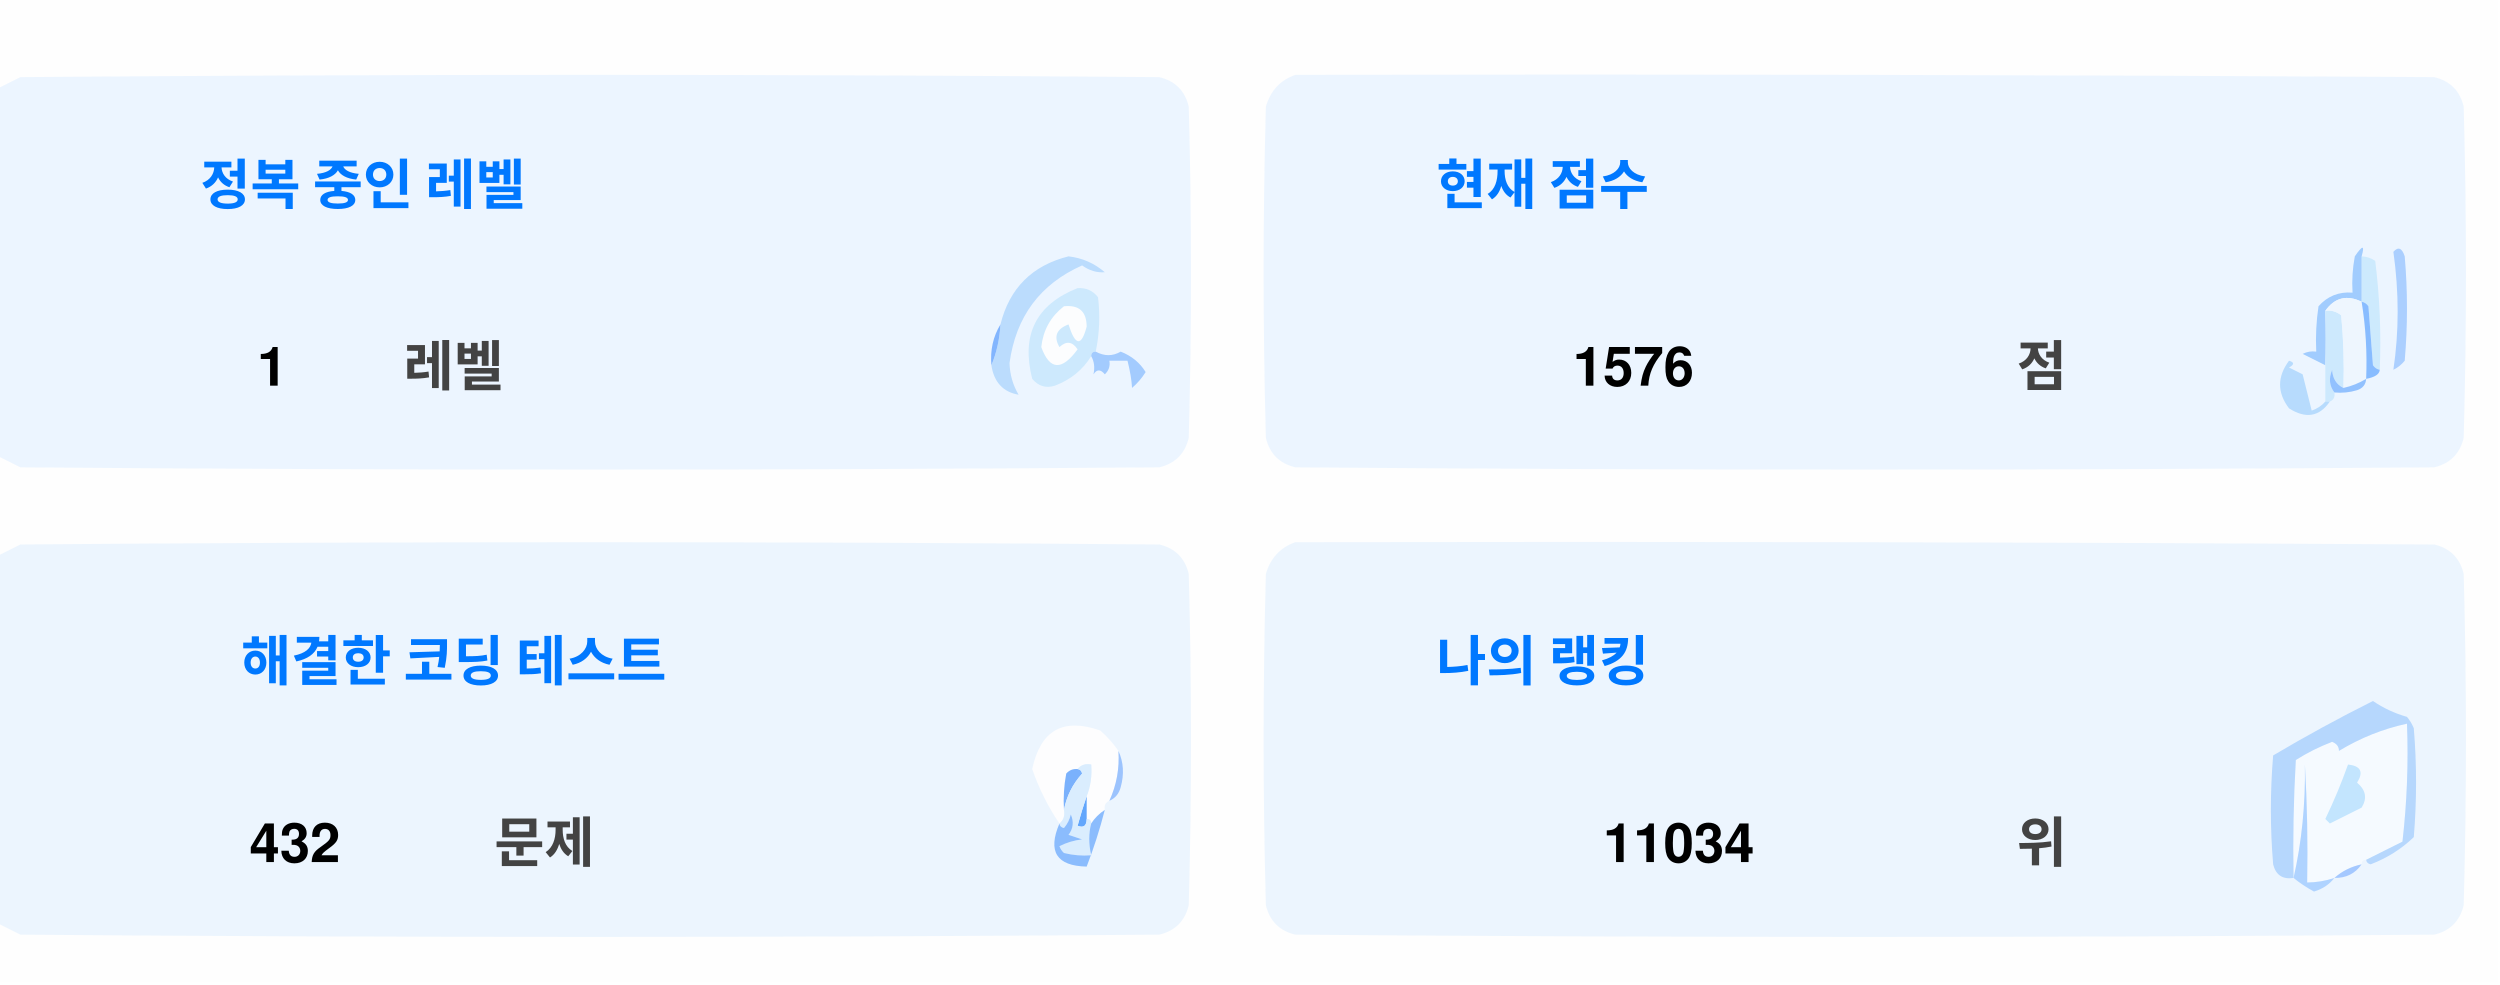
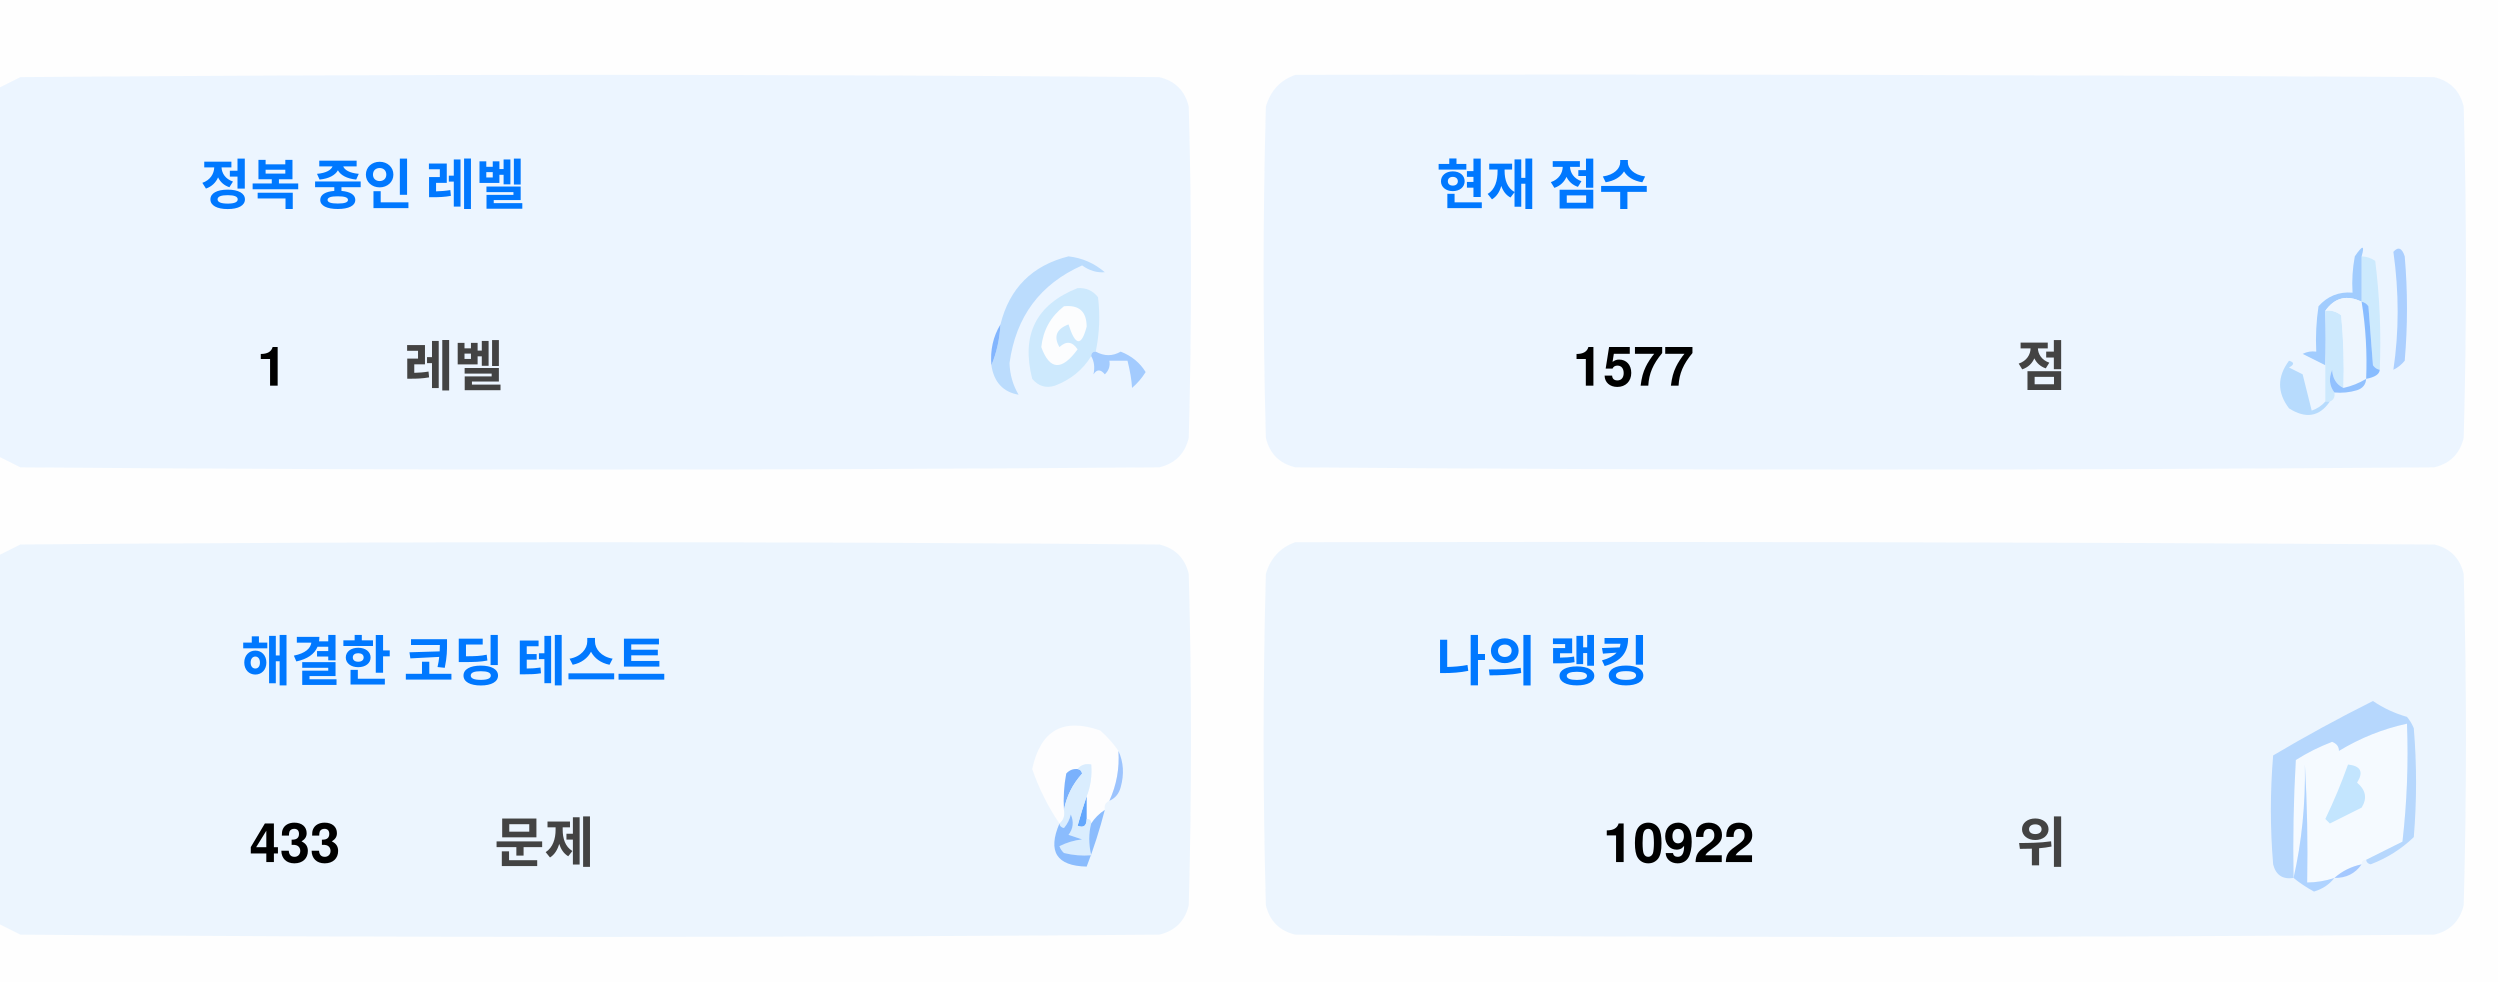
<svg xmlns="http://www.w3.org/2000/svg" version="1.1" width="551px" height="217px" style="shape-rendering:geometricPrecision; text-rendering:geometricPrecision; image-rendering:optimizeQuality; fill-rule:evenodd; clip-rule:evenodd">
  <style>.title {fill: #434343;font-size: 1rem;line-height: 1.5rem;font-weight: bold;font-family: -apple-system, BlinkMacSystemFont, Segoe UI, Helvetica, Arial, sans-serif, Apple Color Emoji, Segoe UI Emoji;}.desc {fill: #434343;font-size: 2.5rem;font-weight: bold;line-height: 1.5rem;font-family: -apple-system, BlinkMacSystemFont, Segoe UI, Helvetica, Arial, sans-serif, Apple Color Emoji, Segoe UI Emoji;}.desc-2 {fill: #434343;font-size: 1rem;font-weight: bold;line-height: 1.5rem;font-family: -apple-system, BlinkMacSystemFont, Segoe UI, Helvetica, Arial, sans-serif, Apple Color Emoji, Segoe UI Emoji;}.text, .desc {animation: twinkling 4s ease-in-out infinite;}@keyframes twinkling {40% { opacity: 1; }50% { opacity: 0.5; }60% { opacity: 1; }70% { opacity: 0.5; }80% { opacity: 1; }}</style>
  <g>
    <path style="opacity:1" fill="#fefefe" d="M -0.5,-0.5 C 183.167,-0.5 366.833,-0.5 550.5,-0.5C 550.5,71.833 550.5,144.167 550.5,216.5C 366.833,216.5 183.167,216.5 -0.5,216.5C -0.5,212.167 -0.5,207.833 -0.5,203.5C 1.14,204.32 2.807,205.153 4.5,206C 88.167,206.667 171.833,206.667 255.5,206C 259,205.167 261.167,203 262,199.5C 262.667,175.167 262.667,150.833 262,126.5C 261.167,123 259,120.833 255.5,120C 171.833,119.333 88.167,119.333 4.5,120C 2.807,120.847 1.14,121.68 -0.5,122.5C -0.5,115.167 -0.5,107.833 -0.5,100.5C 1.14,101.32 2.807,102.153 4.5,103C 88.167,103.667 171.833,103.667 255.5,103C 259,102.167 261.167,100 262,96.5C 262.667,72.167 262.667,47.833 262,23.5C 261.167,20 259,17.833 255.5,17C 171.833,16.333 88.167,16.333 4.5,17C 2.807,17.847 1.14,18.68 -0.5,19.5C -0.5,12.833 -0.5,6.167 -0.5,-0.5 Z" />
  </g>
  <g>
    <path style="opacity:1" fill="#ecf5ff" d="M -0.5,100.5 C -0.5,73.5 -0.5,46.5 -0.5,19.5C 1.14,18.68 2.807,17.847 4.5,17C 88.167,16.333 171.833,16.333 255.5,17C 259,17.833 261.167,20 262,23.5C 262.667,47.833 262.667,72.167 262,96.5C 261.167,100 259,102.167 255.5,103C 171.833,103.667 88.167,103.667 4.5,103C 2.807,102.153 1.14,101.32 -0.5,100.5 Z" />
  </g>
  <g>
    <path style="opacity:1" fill="#ecf5ff" d="M 285.5,16.5 C 369.167,16.333 452.834,16.5 536.5,17C 540,17.833 542.167,20 543,23.5C 543.667,47.833 543.667,72.167 543,96.5C 542.167,100 540,102.167 536.5,103C 452.833,103.667 369.167,103.667 285.5,103C 282,102.167 279.833,100 279,96.5C 278.333,72.167 278.333,47.833 279,23.5C 280.018,19.985 282.185,17.652 285.5,16.5 Z" />
  </g>
  <g>
    <path style="opacity:1" fill="#cdeafd" d="M 520.5,56.5 C 521.583,56.539 522.583,56.873 523.5,57.5C 524.498,65.472 524.831,73.472 524.5,81.5C 523.883,81.389 523.383,81.056 523,80.5C 522.667,76.167 522.333,71.833 522,67.5C 521.617,66.944 521.117,66.611 520.5,66.5C 520.5,63.167 520.5,59.833 520.5,56.5 Z" />
  </g>
  <g>
    <path style="opacity:1" fill="#abcfff" d="M 527.5,55.5 C 528.566,54.308 529.399,54.641 530,56.5C 530.667,64.167 530.667,71.833 530,79.5C 529.311,80.357 528.478,81.023 527.5,81.5C 528.758,73.08 528.758,64.414 527.5,55.5 Z" />
  </g>
  <g>
    <path style="opacity:1" fill="#bbdcfd" d="M 218.5,80.5 C 219.657,77.727 220.324,74.727 220.5,71.5C 222.49,63.51 227.49,58.51 235.5,56.5C 238.528,56.847 241.194,58.014 243.5,60C 241.744,60.141 240.078,59.641 238.5,58.5C 229.247,62.607 223.914,69.773 222.5,80C 222.565,82.526 223.232,84.859 224.5,87C 221.07,86.397 219.07,84.231 218.5,80.5 Z" />
  </g>
  <g>
    <path style="opacity:1" fill="#cde9fd" d="M 241.5,77.5 C 240.833,77.5 240.5,77.833 240.5,78.5C 238.628,81.529 235.961,83.695 232.5,85C 230.536,85.624 228.869,85.124 227.5,83.5C 225.021,73.791 228.354,67.124 237.5,63.5C 239.374,63.39 240.874,64.056 242,65.5C 242.497,69.524 242.331,73.524 241.5,77.5 Z" />
  </g>
  <g>
    <path style="opacity:1" fill="#fcfdfe" d="M 234.5,67.5 C 237.826,67.162 239.493,68.662 239.5,72C 238.334,76.434 237,76.267 235.5,71.5C 232.832,72.515 232.166,74.182 233.5,76.5C 235.017,75.089 236.351,75.256 237.5,77C 234.006,81.771 231.34,81.605 229.5,76.5C 229.904,72.771 231.571,69.771 234.5,67.5 Z" />
  </g>
  <g>
    <path style="opacity:1" fill="#a1ccfe" d="M 520.5,56.5 C 520.5,59.833 520.5,63.167 520.5,66.5C 517.238,64.922 514.572,65.589 512.5,68.5C 512.617,72.81 512.617,76.81 512.5,80.5C 510.86,79.68 509.193,78.847 507.5,78C 508.448,77.517 509.448,77.35 510.5,77.5C 510.335,74.15 510.502,70.817 511,67.5C 512.995,65.253 515.495,64.253 518.5,64.5C 518.336,61.813 518.503,59.146 519,56.5C 520.731,53.969 521.231,53.969 520.5,56.5 Z" />
  </g>
  <g>
    <path style="opacity:1" fill="#cde9fd" d="M 512.5,68.5 C 513.822,68.33 514.989,68.663 516,69.5C 516.499,74.823 516.666,80.156 516.5,85.5C 514.955,84.77 514.122,83.437 514,81.5C 513.22,83.387 513.387,85.054 514.5,86.5C 514.672,87.492 514.338,88.158 513.5,88.5C 513.167,88.5 512.833,88.5 512.5,88.5C 512.5,85.833 512.5,83.167 512.5,80.5C 512.617,76.81 512.617,72.81 512.5,68.5 Z" />
  </g>
  <g>
    <path style="opacity:1" fill="#eef6fe" d="M 520.5,66.5 C 521.407,72.106 521.74,77.773 521.5,83.5C 519.95,84.441 518.284,85.108 516.5,85.5C 516.666,80.156 516.499,74.823 516,69.5C 514.989,68.663 513.822,68.33 512.5,68.5C 514.572,65.589 517.238,64.922 520.5,66.5 Z" />
  </g>
  <g>
    <path style="opacity:1" fill="#88bcff" d="M 520.5,66.5 C 521.117,66.611 521.617,66.944 522,67.5C 522.333,71.833 522.667,76.167 523,80.5C 523.383,81.056 523.883,81.389 524.5,81.5C 524.445,82.469 523.445,83.136 521.5,83.5C 521.74,77.773 521.407,72.106 520.5,66.5 Z" />
  </g>
  <g>
    <path style="opacity:1" fill="#82b5fe" d="M 220.5,71.5 C 220.324,74.727 219.657,77.727 218.5,80.5C 218.215,77.171 218.882,74.171 220.5,71.5 Z" />
  </g>
  <g>
    <path style="opacity:1" fill="#a3cbfe" d="M 240.5,78.5 C 240.5,77.833 240.833,77.5 241.5,77.5C 243.391,78.536 245.224,78.536 247,77.5C 249.391,78.429 251.225,79.929 252.5,82C 251.681,83.319 250.681,84.486 249.5,85.5C 249.409,83.777 249.075,81.777 248.5,79.5C 247.167,79.5 245.833,79.5 244.5,79.5C 244.719,80.675 244.386,81.675 243.5,82.5C 242.575,81.359 241.741,81.359 241,82.5C 241.331,80.981 241.164,79.648 240.5,78.5 Z" />
  </g>
  <g>
    <path style="opacity:1" fill="#b7dbfd" d="M 512.5,88.5 C 512.833,88.5 513.167,88.5 513.5,88.5C 511.199,91.857 508.199,92.357 504.5,90C 501.872,86.535 501.872,83.035 504.5,79.5C 505.696,79.846 505.696,80.346 504.5,81C 505.5,81.5 506.5,82 507.5,82.5C 508.167,85.167 508.833,87.833 509.5,90.5C 510.739,90.058 511.739,89.391 512.5,88.5 Z" />
  </g>
  <g>
    <path style="opacity:1" fill="#92c1fe" d="M 516.5,85.5 C 518.284,85.108 519.95,84.441 521.5,83.5C 521.423,84.75 520.756,85.583 519.5,86C 517.866,86.493 516.199,86.66 514.5,86.5C 513.387,85.054 513.22,83.387 514,81.5C 514.122,83.437 514.955,84.77 516.5,85.5 Z" />
  </g>
  <g>
    <path style="opacity:1" fill="#ecf5fe" d="M -0.5,203.5 C -0.5,176.5 -0.5,149.5 -0.5,122.5C 1.14,121.68 2.807,120.847 4.5,120C 88.167,119.333 171.833,119.333 255.5,120C 259,120.833 261.167,123 262,126.5C 262.667,150.833 262.667,175.167 262,199.5C 261.167,203 259,205.167 255.5,206C 171.833,206.667 88.167,206.667 4.5,206C 2.807,205.153 1.14,204.32 -0.5,203.5 Z" />
  </g>
  <g>
    <path style="opacity:1" fill="#ecf5fe" d="M 285.5,119.5 C 369.167,119.333 452.834,119.5 536.5,120C 540,120.833 542.167,123 543,126.5C 543.667,150.833 543.667,175.167 543,199.5C 542.167,203 540,205.167 536.5,206C 452.833,206.667 369.167,206.667 285.5,206C 282,205.167 279.833,203 279,199.5C 278.333,175.167 278.333,150.833 279,126.5C 280.018,122.985 282.185,120.652 285.5,119.5 Z" />
  </g>
  <g>
    <path style="opacity:1" fill="#fdfdfe" d="M 246.5,165.5 C 246.758,169.367 246.092,173.034 244.5,176.5C 243.662,176.842 243.328,177.508 243.5,178.5C 242.272,179.306 241.272,180.306 240.5,181.5C 240.5,180.833 240.167,180.5 239.5,180.5C 239.5,178.833 239.5,177.167 239.5,175.5C 240.369,173.283 240.702,170.95 240.5,168.5C 239.209,168.263 238.209,168.596 237.5,169.5C 236.504,169.414 235.671,169.748 235,170.5C 234.503,173.146 234.336,175.813 234.5,178.5C 234.737,179.791 234.404,180.791 233.5,181.5C 230.986,177.806 228.986,173.806 227.5,169.5C 229.309,160.957 234.309,158.124 242.5,161C 244.07,162.397 245.404,163.897 246.5,165.5 Z" />
  </g>
  <g>
    <path style="opacity:1" fill="#f5faff" d="M 521.5,189.5 C 520.833,189.5 520.5,189.833 520.5,190.5C 518.181,190.992 516.181,191.992 514.5,193.5C 512.565,194.15 510.565,194.483 508.5,194.5C 508.666,185.827 508.5,177.16 508,168.5C 508.141,177.227 507.308,185.56 505.5,193.5C 505.334,184.827 505.5,176.16 506,167.5C 508.527,165.903 511.194,164.57 514,163.5C 515.011,163.892 515.511,164.559 515.5,165.5C 520.21,162.641 525.21,160.641 530.5,159.5C 530.831,168.192 530.498,176.859 529.5,185.5C 526.807,186.847 524.14,188.18 521.5,189.5 Z" />
  </g>
  <g>
    <path style="opacity:1" fill="#b6d7fd" d="M 521.5,189.5 C 524.14,188.18 526.807,186.847 529.5,185.5C 530.498,176.859 530.831,168.192 530.5,159.5C 525.21,160.641 520.21,162.641 515.5,165.5C 515.511,164.559 515.011,163.892 514,163.5C 511.194,164.57 508.527,165.903 506,167.5C 505.5,176.16 505.334,184.827 505.5,193.5C 503.089,193.863 501.589,192.863 501,190.5C 500.333,182.5 500.333,174.5 501,166.5C 508.173,162.246 515.507,158.246 523,154.5C 525.304,156.068 527.804,157.235 530.5,158C 531.126,158.75 531.626,159.584 532,160.5C 532.667,168.5 532.667,176.5 532,184.5C 529.292,187.111 526.125,189.111 522.5,190.5C 521.893,190.376 521.56,190.043 521.5,189.5 Z" />
  </g>
  <g>
    <path style="opacity:1" fill="#c3e5fe" d="M 517.5,168.5 C 520.317,168.801 520.984,170.134 519.5,172.5C 521.439,174.122 521.772,175.956 520.5,178C 518.167,179.167 515.833,180.333 513.5,181.5C 513.167,181.167 512.833,180.833 512.5,180.5C 514.414,176.515 516.081,172.515 517.5,168.5 Z" />
  </g>
  <g>
    <path style="opacity:1" fill="#7ab1fc" d="M 237.5,169.5 C 238.043,169.56 238.376,169.893 238.5,170.5C 236.395,172.836 235.062,175.503 234.5,178.5C 234.336,175.813 234.503,173.146 235,170.5C 235.671,169.748 236.504,169.414 237.5,169.5 Z" />
  </g>
  <g>
    <path style="opacity:1" fill="#afd3ff" d="M 514.5,193.5 C 513.378,194.947 511.878,195.947 510,196.5C 508.348,195.601 506.848,194.601 505.5,193.5C 507.308,185.56 508.141,177.227 508,168.5C 508.5,177.16 508.666,185.827 508.5,194.5C 510.565,194.483 512.565,194.15 514.5,193.5 Z" />
  </g>
  <g>
    <path style="opacity:1" fill="#9cc3fd" d="M 246.5,165.5 C 247.634,167.966 247.801,170.633 247,173.5C 246.623,174.942 245.79,175.942 244.5,176.5C 246.092,173.034 246.758,169.367 246.5,165.5 Z" />
  </g>
  <g>
    <path style="opacity:1" fill="#62a6fc" d="M 239.5,175.5 C 239.5,177.167 239.5,178.833 239.5,180.5C 239.483,182.028 238.816,182.528 237.5,182C 238.117,179.723 238.784,177.556 239.5,175.5 Z" />
  </g>
  <g>
    <path style="opacity:1" fill="#daedfe" d="M 237.5,169.5 C 238.209,168.596 239.209,168.263 240.5,168.5C 240.702,170.95 240.369,173.283 239.5,175.5C 238.784,177.556 238.117,179.723 237.5,182C 238.816,182.528 239.483,182.028 239.5,180.5C 240.167,180.5 240.5,180.833 240.5,181.5C 239.918,183.669 239.918,186.002 240.5,188.5C 238.473,188.662 236.473,188.495 234.5,188C 234.043,187.586 233.709,187.086 233.5,186.5C 235.078,185.702 236.744,185.202 238.5,185C 237.5,184.667 236.5,184.333 235.5,184C 236.554,182.612 236.72,181.112 236,179.5C 235.751,180.624 235.251,181.624 234.5,182.5C 233.893,182.376 233.56,182.043 233.5,181.5C 234.404,180.791 234.737,179.791 234.5,178.5C 235.062,175.503 236.395,172.836 238.5,170.5C 238.376,169.893 238.043,169.56 237.5,169.5 Z" />
  </g>
  <g>
    <path style="opacity:1" fill="#8bbcfd" d="M 243.5,178.5 C 242.395,182.803 241.062,186.969 239.5,191C 232.857,190.847 230.857,187.68 233.5,181.5C 233.56,182.043 233.893,182.376 234.5,182.5C 235.251,181.624 235.751,180.624 236,179.5C 236.72,181.112 236.554,182.612 235.5,184C 236.5,184.333 237.5,184.667 238.5,185C 236.744,185.202 235.078,185.702 233.5,186.5C 233.709,187.086 234.043,187.586 234.5,188C 236.473,188.495 238.473,188.662 240.5,188.5C 239.918,186.002 239.918,183.669 240.5,181.5C 241.272,180.306 242.272,179.306 243.5,178.5 Z" />
  </g>
  <g>
    <path style="opacity:1" fill="#a4c8ff" d="M 520.5,190.5 C 519.089,192.539 517.089,193.539 514.5,193.5C 516.181,191.992 518.181,190.992 520.5,190.5 Z" />
  </g>
  <text text-anchor="middle" x="80" y="45" class="title" style="fill:#0078ff;" stroke="#none" stroke-width="1">정복 중인 레벨</text>
  <text text-anchor="middle" x="60" y="85" class="desc" style="fill:#000000;" stroke="#none" stroke-width="1">1</text>
  <text text-anchor="middle" x="100" y="85" class="desc-2" style="fill:#434343;" stroke="#none" stroke-width="1">레벨</text>
  <text text-anchor="middle" x="340" y="45" class="title" style="fill:#0078ff;" stroke="#none" stroke-width="1">현재 점수</text>
-   <text text-anchor="middle" x="360" y="85" class="desc" style="fill:#000000;" stroke="#none" stroke-width="1">1576</text>
+   <text text-anchor="middle" x="360" y="85" class="desc" style="fill:#000000;" stroke="#none" stroke-width="1">1577</text>
  <text text-anchor="middle" x="450" y="85" class="desc-2" style="fill:#434343;" stroke="#none" stroke-width="1">점</text>
  <text text-anchor="middle" x="100" y="150" class="title" style="fill:#0078ff;" stroke="#none" stroke-width="1">해결한 코딩 테스트</text>
-   <text text-anchor="middle" x="65" y="190" class="desc" style="fill:#000000;" stroke="#none" stroke-width="1">432</text>
+   <text text-anchor="middle" x="65" y="190" class="desc" style="fill:#000000;" stroke="#none" stroke-width="1">433</text>
  <text text-anchor="middle" x="120" y="190" class="desc-2" style="fill:#434343;" stroke="#none" stroke-width="1">문제</text>
  <text text-anchor="middle" x="340" y="150" class="title" style="fill:#0078ff;" stroke="#none" stroke-width="1">나의 랭킹</text>
-   <text text-anchor="middle" x="370" y="190" class="desc" style="fill:#000000;" stroke="#none" stroke-width="1">11034</text>
+   <text text-anchor="middle" x="370" y="190" class="desc" style="fill:#000000;" stroke="#none" stroke-width="1">10922</text>
  <text text-anchor="middle" x="450" y="190" class="desc-2" style="fill:#434343;" stroke="#none" stroke-width="1">위</text>
</svg>
